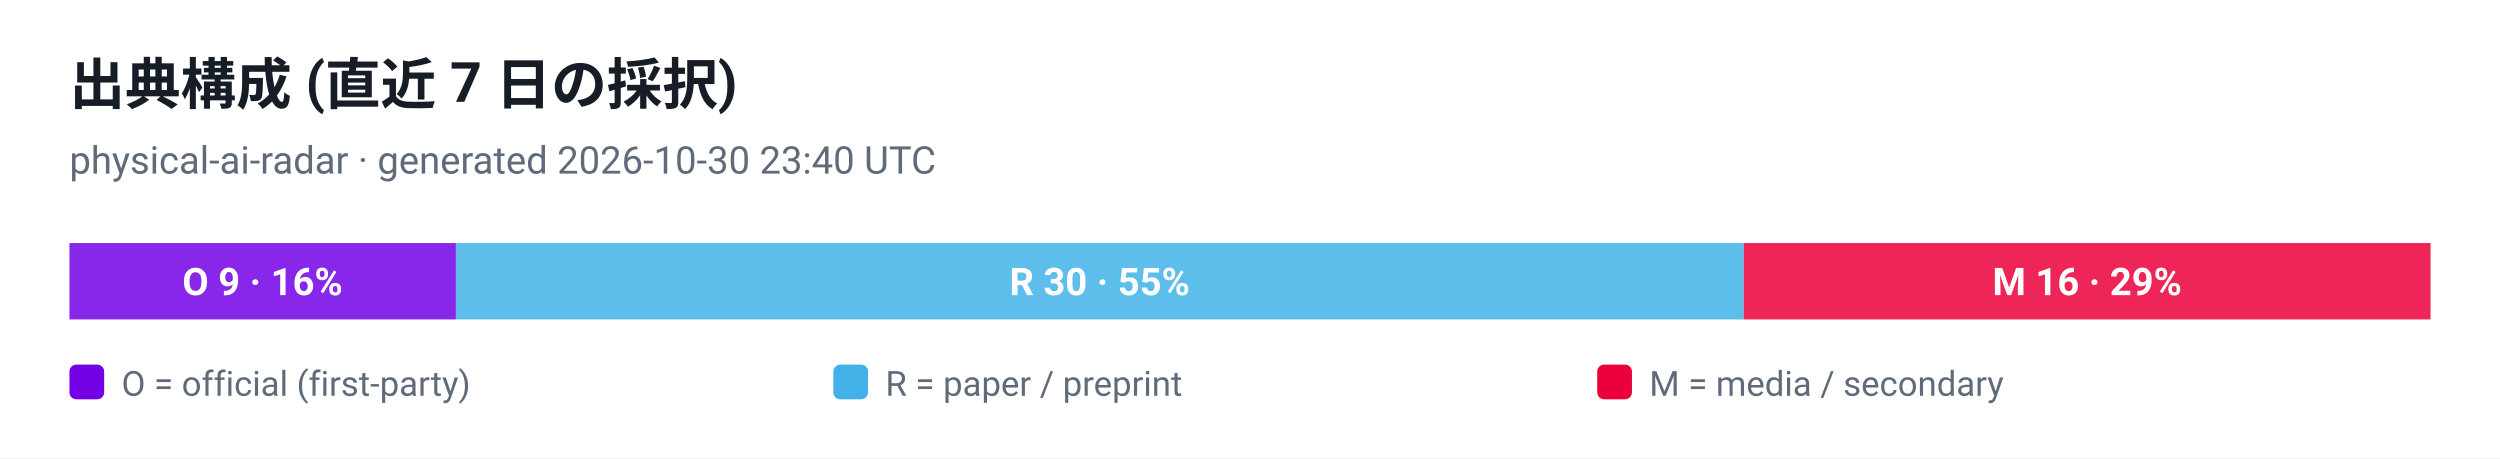
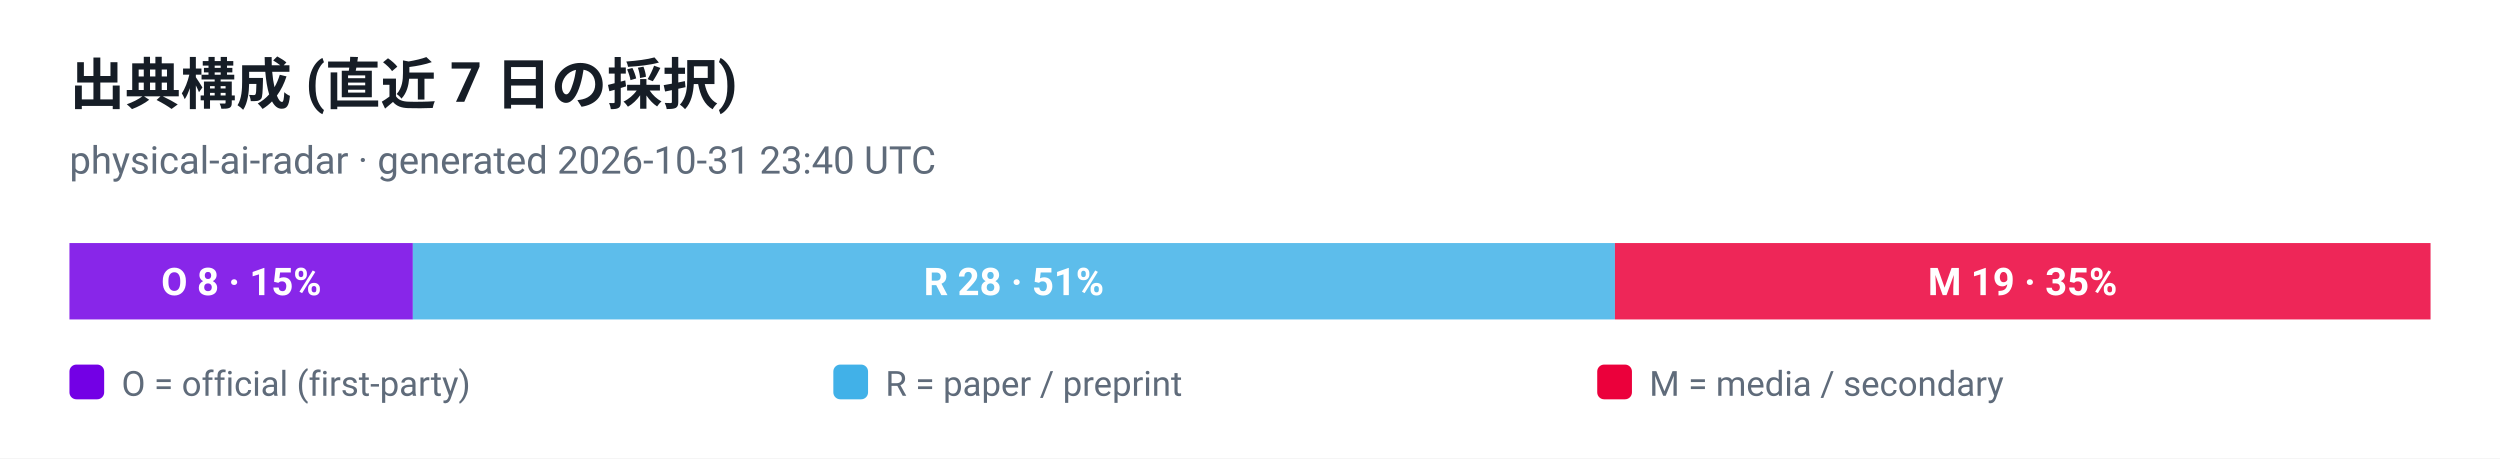
<svg xmlns="http://www.w3.org/2000/svg" viewBox="0 0 720 132" width="720" height="132" role="img" aria-label="出典構成 (直近 7 日の採択)">
  <style>
  .plate { fill: #ffffff }
  .ink { fill: #161d26 }
  .muted { fill: #5f6b7a }
  .grid { stroke: #e3e9ef }
  @media (prefers-color-scheme: dark) {
    .plate { fill: #0d1117 }
    .ink { fill: #e6edf3 }
    .muted { fill: #8b949e }
    .grid { stroke: #30363d }
  }
</style>
  <rect class="plate" width="720" height="132" />
  <text x="20" y="30" font-family="ui-sans-serif, -apple-system, 'Segoe UI', Roboto, Helvetica, Arial, sans-serif" font-size="16" font-weight="700" class="ink">出典構成 (直近 7 日の採択)</text>
-   <text x="20" y="50" font-family="ui-sans-serif, -apple-system, 'Segoe UI', Roboto, Helvetica, Arial, sans-serif" font-size="11" class="muted">physical-ai-radar · generated 2026-10-30 23:40 UTC</text>
-   <rect x="20.0" y="70" width="111.3" height="22" fill="#7300e5" fill-opacity="0.85" />
-   <text x="75.6" y="85" text-anchor="middle" font-family="ui-sans-serif, -apple-system, 'Segoe UI', Roboto, Helvetica, Arial, sans-serif" font-size="11" font-weight="700" fill="#ffffff">O 9 · 16%</text>
-   <rect x="131.3" y="70" width="370.9" height="22" fill="#41b1e8" fill-opacity="0.85" />
-   <text x="316.7" y="85" text-anchor="middle" font-family="ui-sans-serif, -apple-system, 'Segoe UI', Roboto, Helvetica, Arial, sans-serif" font-size="11" font-weight="700" fill="#ffffff">R 30 · 55%</text>
-   <rect x="502.2" y="70" width="197.8" height="22" fill="#eb003b" fill-opacity="0.85" />
-   <text x="601.1" y="85" text-anchor="middle" font-family="ui-sans-serif, -apple-system, 'Segoe UI', Roboto, Helvetica, Arial, sans-serif" font-size="11" font-weight="700" fill="#ffffff">M 16 · 29%</text>
+   <text x="20" y="50" font-family="ui-sans-serif, -apple-system, 'Segoe UI', Roboto, Helvetica, Arial, sans-serif" font-size="11" class="muted">physical-ai-radar · generated 2026-10-31 23:40 UTC</text>
+   <rect x="20.0" y="70" width="98.9" height="22" fill="#7300e5" fill-opacity="0.85" />
+   <text x="69.5" y="85" text-anchor="middle" font-family="ui-sans-serif, -apple-system, 'Segoe UI', Roboto, Helvetica, Arial, sans-serif" font-size="11" font-weight="700" fill="#ffffff">O 8 · 15%</text>
+   <rect x="118.9" y="70" width="346.2" height="22" fill="#41b1e8" fill-opacity="0.85" />
+   <text x="292.0" y="85" text-anchor="middle" font-family="ui-sans-serif, -apple-system, 'Segoe UI', Roboto, Helvetica, Arial, sans-serif" font-size="11" font-weight="700" fill="#ffffff">R 28 · 51%</text>
+   <rect x="465.1" y="70" width="234.9" height="22" fill="#eb003b" fill-opacity="0.85" />
+   <text x="582.5" y="85" text-anchor="middle" font-family="ui-sans-serif, -apple-system, 'Segoe UI', Roboto, Helvetica, Arial, sans-serif" font-size="11" font-weight="700" fill="#ffffff">M 19 · 35%</text>
  <rect x="20" y="105" width="10" height="10" rx="2" fill="#7300e5" />
  <text x="35" y="114" font-family="ui-sans-serif, -apple-system, 'Segoe UI', Roboto, Helvetica, Arial, sans-serif" font-size="10" fill="#5f6b7a">O = official (first-party)</text>
  <rect x="240" y="105" width="10" height="10" rx="2" fill="#41b1e8" />
  <text x="255" y="114" font-family="ui-sans-serif, -apple-system, 'Segoe UI', Roboto, Helvetica, Arial, sans-serif" font-size="10" fill="#5f6b7a">R = paper / preprint</text>
  <rect x="460" y="105" width="10" height="10" rx="2" fill="#eb003b" />
  <text x="475" y="114" font-family="ui-sans-serif, -apple-system, 'Segoe UI', Roboto, Helvetica, Arial, sans-serif" font-size="10" fill="#5f6b7a">M = media / secondary</text>
</svg>
